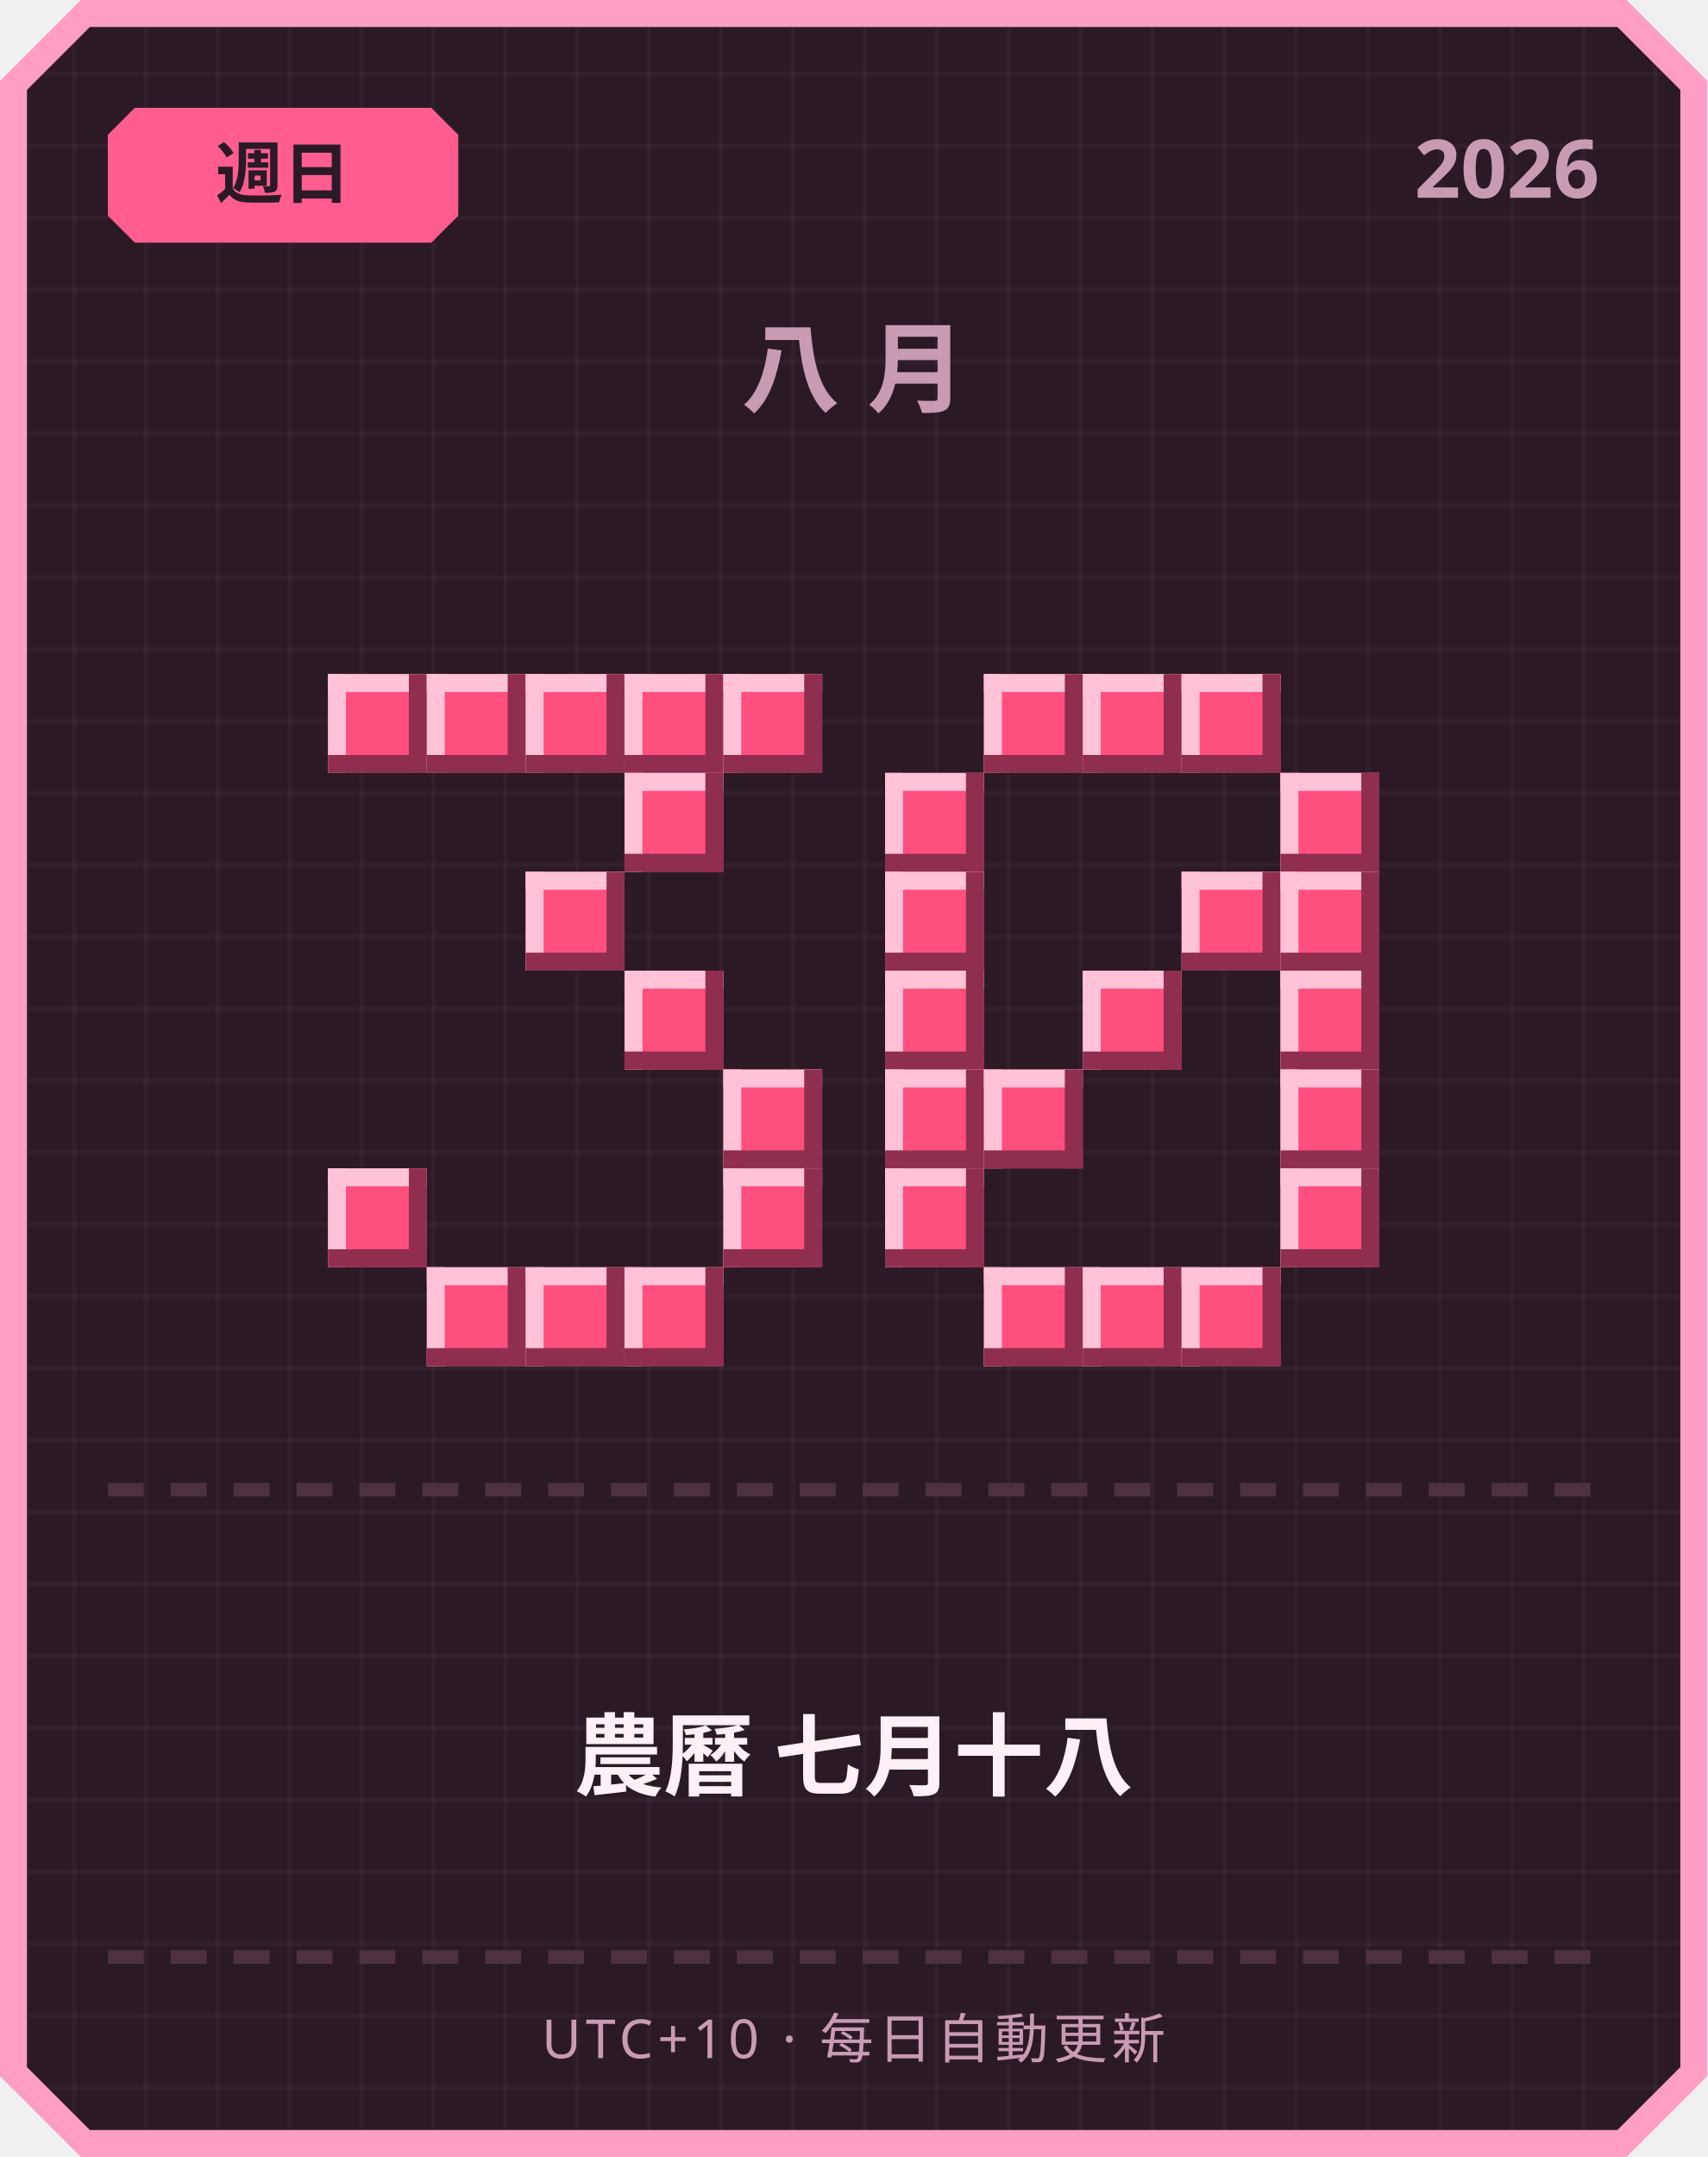
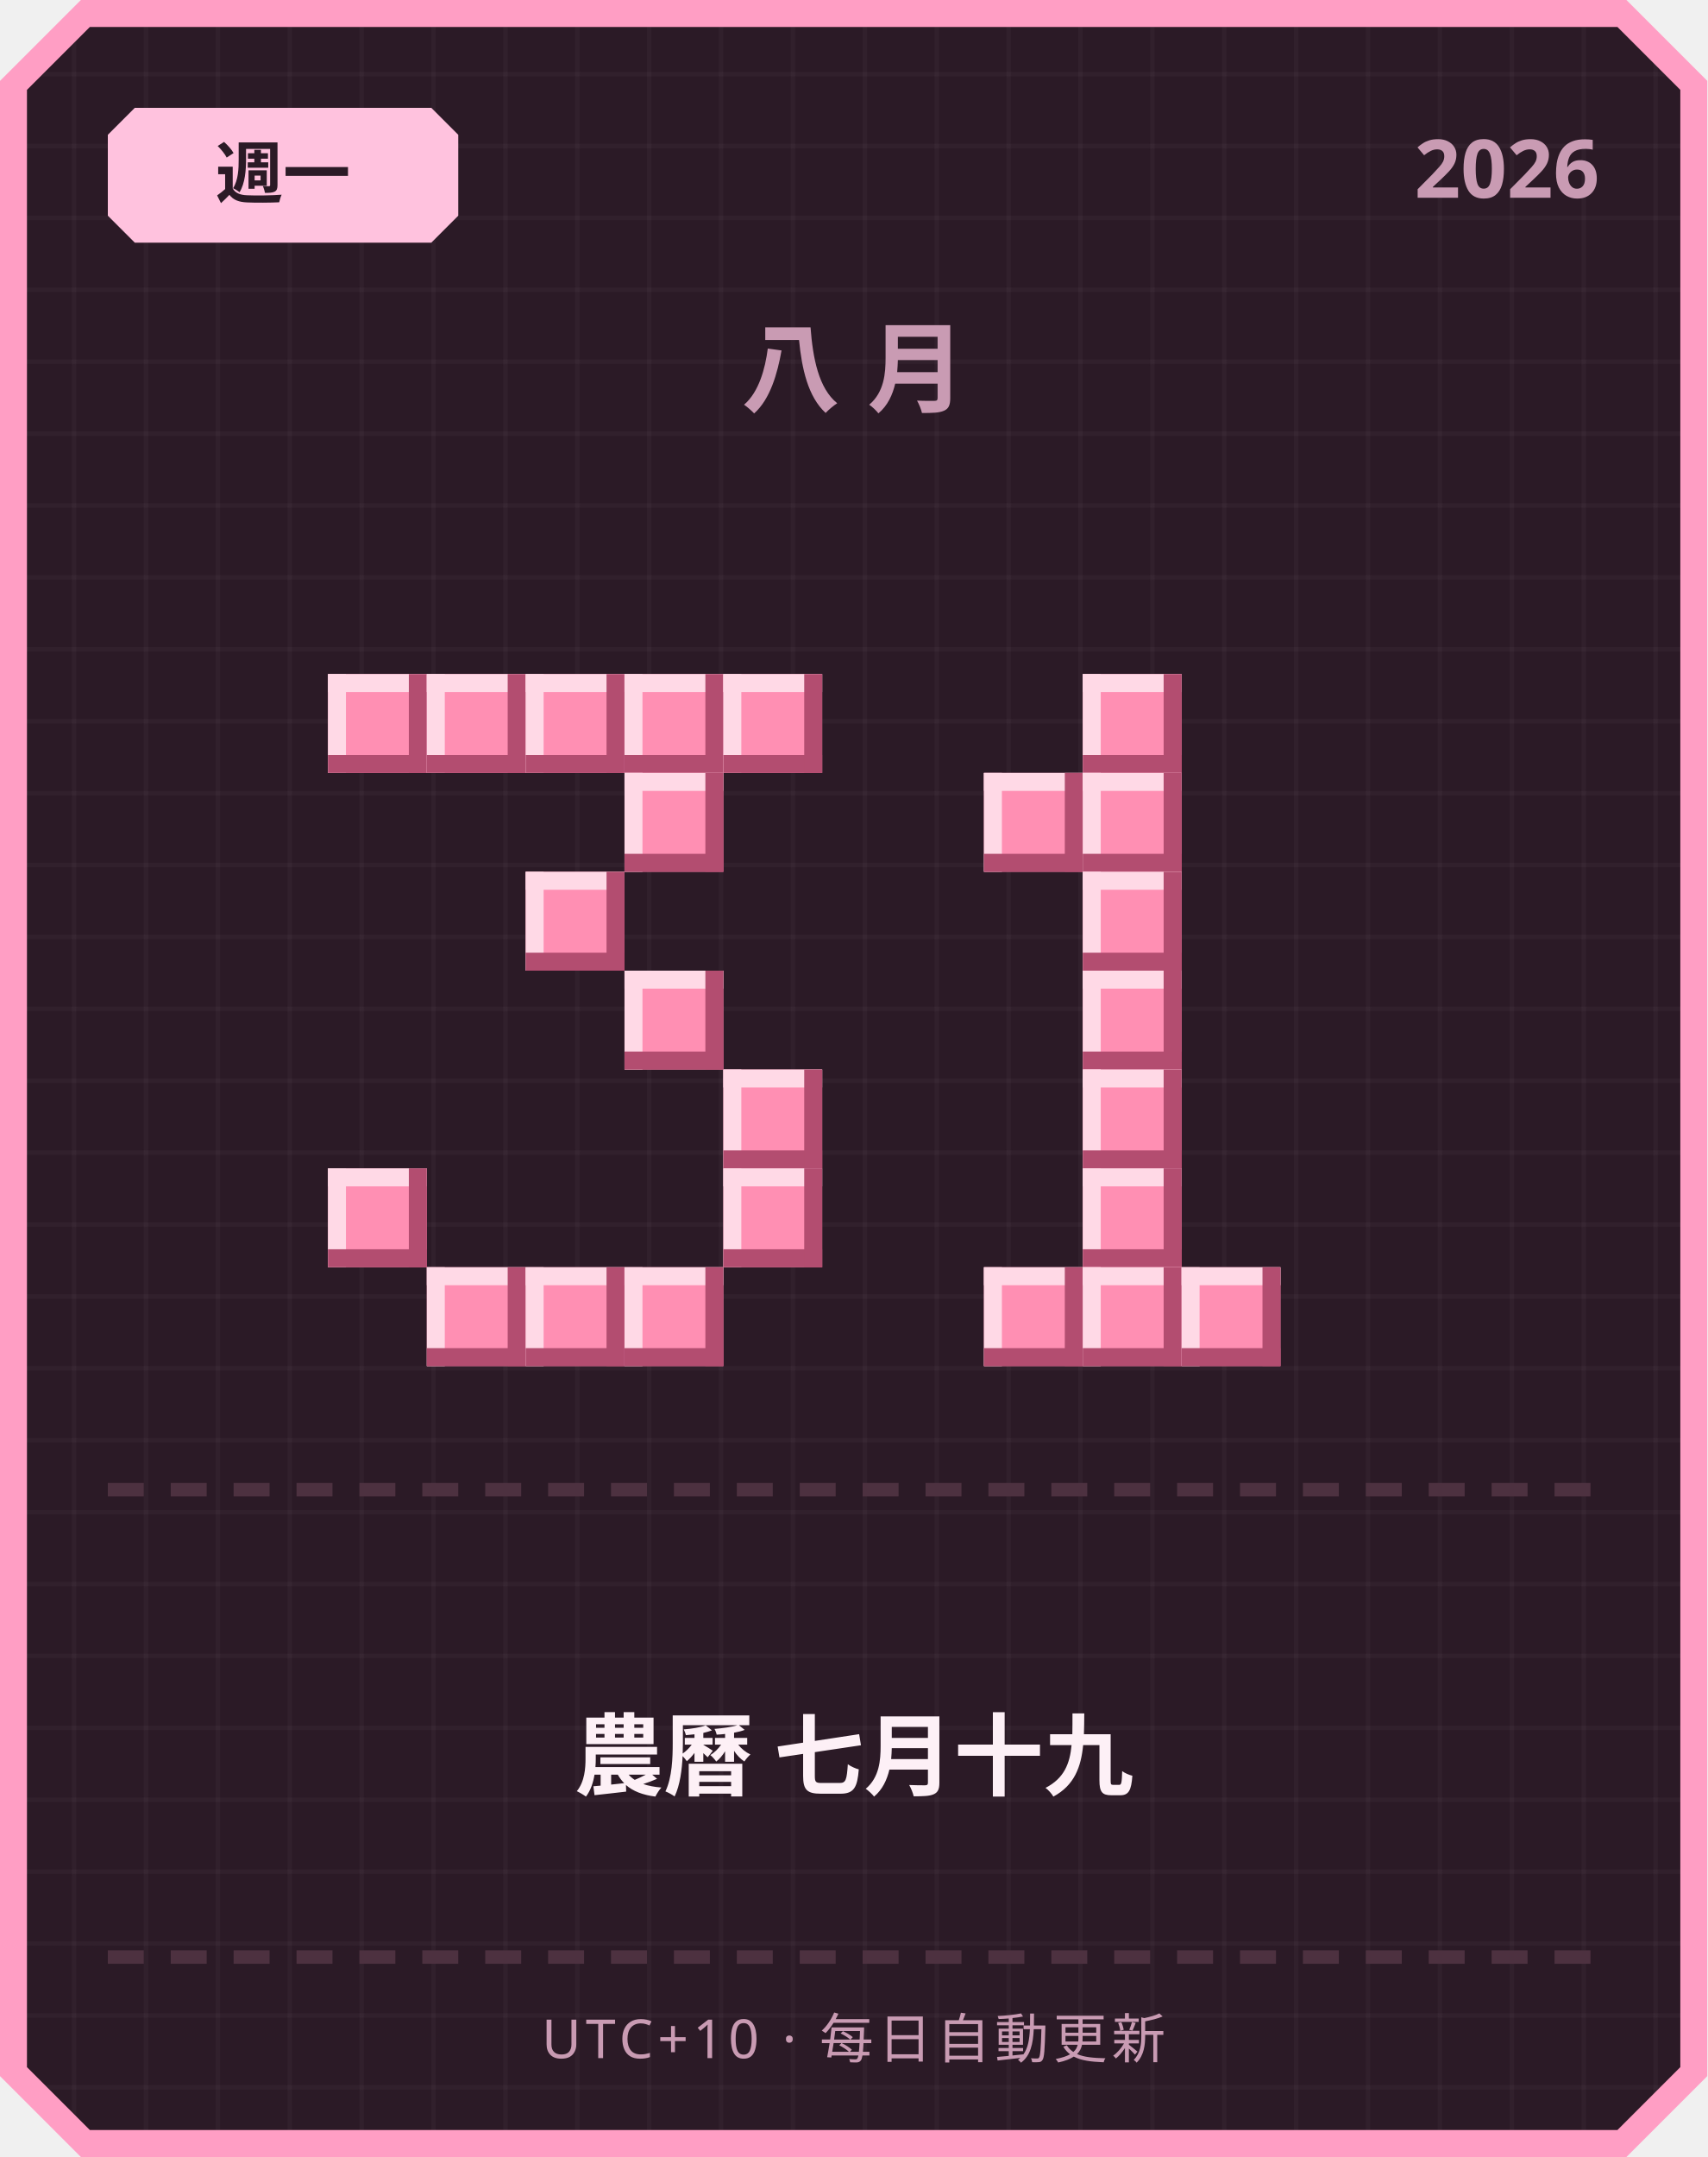
<svg xmlns="http://www.w3.org/2000/svg" width="380" height="480" viewBox="0 0 380 480">
  <defs>
    <pattern id="grid" width="16" height="16" patternUnits="userSpaceOnUse">
      <rect width="16" height="16" fill="#2b1a26" />
      <rect width="1" height="16" fill="#ffffff" opacity="0.03" />
      <rect width="16" height="1" fill="#ffffff" opacity="0.03" />
    </pattern>
  </defs>
  <path d="M 18,0 L 362,0 L 380,18 L 380,462 L 362,480 L 18,480 L 0,462 L 0,18 Z" fill="#ff9ec4" />
  <path d="M 20,6 L 360,6 L 374,20 L 374,460 L 360,474 L 20,474 L 6,460 L 6,20 Z" fill="url(#grid)" />
-   <path d="M 30,24 L 96,24 L 102,30 L 102,48 L 96,54 L 30,54 L 24,48 L 24,30 Z" fill="#ff5d8f" />
-   <text x="63" y="44" text-anchor="middle" font-family="'Segoe UI', sans-serif" font-size="15" font-weight="700" fill="#2b1a26">週日</text>
+   <path d="M 30,24 L 96,24 L 102,30 L 102,48 L 96,54 L 30,54 L 24,48 L 24,30 Z" fill="#ffc2de" />
+   <text x="63" y="44" text-anchor="middle" font-family="'Segoe UI', sans-serif" font-size="15" font-weight="700" fill="#2b1a26">週一</text>
  <text x="356" y="44" text-anchor="end" font-family="'Segoe UI', sans-serif" font-size="18" font-weight="700" fill="#c99bb3">2026</text>
  <text x="190" y="90" text-anchor="middle" font-family="'Segoe UI', sans-serif" font-size="22" font-weight="700" letter-spacing="6" fill="#c99bb3">八月</text>
-   <rect x="73" y="150" width="22" height="22" fill="#ff4f7e" />
-   <rect x="73" y="150" width="22" height="4" fill="#ffc2d6" />
-   <rect x="73" y="150" width="4" height="22" fill="#ffc2d6" />
-   <rect x="73" y="168" width="22" height="4" fill="#8f2e4e" />
-   <rect x="91" y="150" width="4" height="22" fill="#8f2e4e" />
-   <rect x="95" y="150" width="22" height="22" fill="#ff4f7e" />
-   <rect x="95" y="150" width="22" height="4" fill="#ffc2d6" />
-   <rect x="95" y="150" width="4" height="22" fill="#ffc2d6" />
-   <rect x="95" y="168" width="22" height="4" fill="#8f2e4e" />
-   <rect x="113" y="150" width="4" height="22" fill="#8f2e4e" />
-   <rect x="117" y="150" width="22" height="22" fill="#ff4f7e" />
-   <rect x="117" y="150" width="22" height="4" fill="#ffc2d6" />
-   <rect x="117" y="150" width="4" height="22" fill="#ffc2d6" />
-   <rect x="117" y="168" width="22" height="4" fill="#8f2e4e" />
-   <rect x="135" y="150" width="4" height="22" fill="#8f2e4e" />
-   <rect x="139" y="150" width="22" height="22" fill="#ff4f7e" />
-   <rect x="139" y="150" width="22" height="4" fill="#ffc2d6" />
-   <rect x="139" y="150" width="4" height="22" fill="#ffc2d6" />
-   <rect x="139" y="168" width="22" height="4" fill="#8f2e4e" />
-   <rect x="157" y="150" width="4" height="22" fill="#8f2e4e" />
-   <rect x="161" y="150" width="22" height="22" fill="#ff4f7e" />
-   <rect x="161" y="150" width="22" height="4" fill="#ffc2d6" />
-   <rect x="161" y="150" width="4" height="22" fill="#ffc2d6" />
-   <rect x="161" y="168" width="22" height="4" fill="#8f2e4e" />
-   <rect x="179" y="150" width="4" height="22" fill="#8f2e4e" />
-   <rect x="139" y="172" width="22" height="22" fill="#ff4f7e" />
-   <rect x="139" y="172" width="22" height="4" fill="#ffc2d6" />
-   <rect x="139" y="172" width="4" height="22" fill="#ffc2d6" />
-   <rect x="139" y="190" width="22" height="4" fill="#8f2e4e" />
-   <rect x="157" y="172" width="4" height="22" fill="#8f2e4e" />
-   <rect x="117" y="194" width="22" height="22" fill="#ff4f7e" />
-   <rect x="117" y="194" width="22" height="4" fill="#ffc2d6" />
-   <rect x="117" y="194" width="4" height="22" fill="#ffc2d6" />
-   <rect x="117" y="212" width="22" height="4" fill="#8f2e4e" />
-   <rect x="135" y="194" width="4" height="22" fill="#8f2e4e" />
-   <rect x="139" y="216" width="22" height="22" fill="#ff4f7e" />
-   <rect x="139" y="216" width="22" height="4" fill="#ffc2d6" />
-   <rect x="139" y="216" width="4" height="22" fill="#ffc2d6" />
-   <rect x="139" y="234" width="22" height="4" fill="#8f2e4e" />
-   <rect x="157" y="216" width="4" height="22" fill="#8f2e4e" />
-   <rect x="161" y="238" width="22" height="22" fill="#ff4f7e" />
-   <rect x="161" y="238" width="22" height="4" fill="#ffc2d6" />
-   <rect x="161" y="238" width="4" height="22" fill="#ffc2d6" />
-   <rect x="161" y="256" width="22" height="4" fill="#8f2e4e" />
-   <rect x="179" y="238" width="4" height="22" fill="#8f2e4e" />
-   <rect x="73" y="260" width="22" height="22" fill="#ff4f7e" />
-   <rect x="73" y="260" width="22" height="4" fill="#ffc2d6" />
-   <rect x="73" y="260" width="4" height="22" fill="#ffc2d6" />
-   <rect x="73" y="278" width="22" height="4" fill="#8f2e4e" />
-   <rect x="91" y="260" width="4" height="22" fill="#8f2e4e" />
-   <rect x="161" y="260" width="22" height="22" fill="#ff4f7e" />
-   <rect x="161" y="260" width="22" height="4" fill="#ffc2d6" />
-   <rect x="161" y="260" width="4" height="22" fill="#ffc2d6" />
-   <rect x="161" y="278" width="22" height="4" fill="#8f2e4e" />
-   <rect x="179" y="260" width="4" height="22" fill="#8f2e4e" />
-   <rect x="95" y="282" width="22" height="22" fill="#ff4f7e" />
-   <rect x="95" y="282" width="22" height="4" fill="#ffc2d6" />
-   <rect x="95" y="282" width="4" height="22" fill="#ffc2d6" />
-   <rect x="95" y="300" width="22" height="4" fill="#8f2e4e" />
-   <rect x="113" y="282" width="4" height="22" fill="#8f2e4e" />
-   <rect x="117" y="282" width="22" height="22" fill="#ff4f7e" />
-   <rect x="117" y="282" width="22" height="4" fill="#ffc2d6" />
-   <rect x="117" y="282" width="4" height="22" fill="#ffc2d6" />
-   <rect x="117" y="300" width="22" height="4" fill="#8f2e4e" />
-   <rect x="135" y="282" width="4" height="22" fill="#8f2e4e" />
-   <rect x="139" y="282" width="22" height="22" fill="#ff4f7e" />
-   <rect x="139" y="282" width="22" height="4" fill="#ffc2d6" />
-   <rect x="139" y="282" width="4" height="22" fill="#ffc2d6" />
-   <rect x="139" y="300" width="22" height="4" fill="#8f2e4e" />
-   <rect x="157" y="282" width="4" height="22" fill="#8f2e4e" />
-   <rect x="219" y="150" width="22" height="22" fill="#ff4f7e" />
-   <rect x="219" y="150" width="22" height="4" fill="#ffc2d6" />
-   <rect x="219" y="150" width="4" height="22" fill="#ffc2d6" />
-   <rect x="219" y="168" width="22" height="4" fill="#8f2e4e" />
-   <rect x="237" y="150" width="4" height="22" fill="#8f2e4e" />
-   <rect x="241" y="150" width="22" height="22" fill="#ff4f7e" />
-   <rect x="241" y="150" width="22" height="4" fill="#ffc2d6" />
-   <rect x="241" y="150" width="4" height="22" fill="#ffc2d6" />
-   <rect x="241" y="168" width="22" height="4" fill="#8f2e4e" />
-   <rect x="259" y="150" width="4" height="22" fill="#8f2e4e" />
-   <rect x="263" y="150" width="22" height="22" fill="#ff4f7e" />
-   <rect x="263" y="150" width="22" height="4" fill="#ffc2d6" />
-   <rect x="263" y="150" width="4" height="22" fill="#ffc2d6" />
-   <rect x="263" y="168" width="22" height="4" fill="#8f2e4e" />
-   <rect x="281" y="150" width="4" height="22" fill="#8f2e4e" />
-   <rect x="197" y="172" width="22" height="22" fill="#ff4f7e" />
-   <rect x="197" y="172" width="22" height="4" fill="#ffc2d6" />
-   <rect x="197" y="172" width="4" height="22" fill="#ffc2d6" />
-   <rect x="197" y="190" width="22" height="4" fill="#8f2e4e" />
-   <rect x="215" y="172" width="4" height="22" fill="#8f2e4e" />
-   <rect x="285" y="172" width="22" height="22" fill="#ff4f7e" />
-   <rect x="285" y="172" width="22" height="4" fill="#ffc2d6" />
-   <rect x="285" y="172" width="4" height="22" fill="#ffc2d6" />
-   <rect x="285" y="190" width="22" height="4" fill="#8f2e4e" />
-   <rect x="303" y="172" width="4" height="22" fill="#8f2e4e" />
-   <rect x="197" y="194" width="22" height="22" fill="#ff4f7e" />
-   <rect x="197" y="194" width="22" height="4" fill="#ffc2d6" />
-   <rect x="197" y="194" width="4" height="22" fill="#ffc2d6" />
-   <rect x="197" y="212" width="22" height="4" fill="#8f2e4e" />
-   <rect x="215" y="194" width="4" height="22" fill="#8f2e4e" />
-   <rect x="263" y="194" width="22" height="22" fill="#ff4f7e" />
-   <rect x="263" y="194" width="22" height="4" fill="#ffc2d6" />
-   <rect x="263" y="194" width="4" height="22" fill="#ffc2d6" />
-   <rect x="263" y="212" width="22" height="4" fill="#8f2e4e" />
-   <rect x="281" y="194" width="4" height="22" fill="#8f2e4e" />
-   <rect x="285" y="194" width="22" height="22" fill="#ff4f7e" />
-   <rect x="285" y="194" width="22" height="4" fill="#ffc2d6" />
-   <rect x="285" y="194" width="4" height="22" fill="#ffc2d6" />
-   <rect x="285" y="212" width="22" height="4" fill="#8f2e4e" />
-   <rect x="303" y="194" width="4" height="22" fill="#8f2e4e" />
-   <rect x="197" y="216" width="22" height="22" fill="#ff4f7e" />
-   <rect x="197" y="216" width="22" height="4" fill="#ffc2d6" />
-   <rect x="197" y="216" width="4" height="22" fill="#ffc2d6" />
-   <rect x="197" y="234" width="22" height="4" fill="#8f2e4e" />
-   <rect x="215" y="216" width="4" height="22" fill="#8f2e4e" />
-   <rect x="241" y="216" width="22" height="22" fill="#ff4f7e" />
-   <rect x="241" y="216" width="22" height="4" fill="#ffc2d6" />
-   <rect x="241" y="216" width="4" height="22" fill="#ffc2d6" />
-   <rect x="241" y="234" width="22" height="4" fill="#8f2e4e" />
-   <rect x="259" y="216" width="4" height="22" fill="#8f2e4e" />
-   <rect x="285" y="216" width="22" height="22" fill="#ff4f7e" />
-   <rect x="285" y="216" width="22" height="4" fill="#ffc2d6" />
-   <rect x="285" y="216" width="4" height="22" fill="#ffc2d6" />
-   <rect x="285" y="234" width="22" height="4" fill="#8f2e4e" />
-   <rect x="303" y="216" width="4" height="22" fill="#8f2e4e" />
-   <rect x="197" y="238" width="22" height="22" fill="#ff4f7e" />
-   <rect x="197" y="238" width="22" height="4" fill="#ffc2d6" />
-   <rect x="197" y="238" width="4" height="22" fill="#ffc2d6" />
-   <rect x="197" y="256" width="22" height="4" fill="#8f2e4e" />
-   <rect x="215" y="238" width="4" height="22" fill="#8f2e4e" />
-   <rect x="219" y="238" width="22" height="22" fill="#ff4f7e" />
-   <rect x="219" y="238" width="22" height="4" fill="#ffc2d6" />
-   <rect x="219" y="238" width="4" height="22" fill="#ffc2d6" />
-   <rect x="219" y="256" width="22" height="4" fill="#8f2e4e" />
-   <rect x="237" y="238" width="4" height="22" fill="#8f2e4e" />
-   <rect x="285" y="238" width="22" height="22" fill="#ff4f7e" />
-   <rect x="285" y="238" width="22" height="4" fill="#ffc2d6" />
-   <rect x="285" y="238" width="4" height="22" fill="#ffc2d6" />
-   <rect x="285" y="256" width="22" height="4" fill="#8f2e4e" />
-   <rect x="303" y="238" width="4" height="22" fill="#8f2e4e" />
-   <rect x="197" y="260" width="22" height="22" fill="#ff4f7e" />
-   <rect x="197" y="260" width="22" height="4" fill="#ffc2d6" />
-   <rect x="197" y="260" width="4" height="22" fill="#ffc2d6" />
-   <rect x="197" y="278" width="22" height="4" fill="#8f2e4e" />
-   <rect x="215" y="260" width="4" height="22" fill="#8f2e4e" />
-   <rect x="285" y="260" width="22" height="22" fill="#ff4f7e" />
-   <rect x="285" y="260" width="22" height="4" fill="#ffc2d6" />
-   <rect x="285" y="260" width="4" height="22" fill="#ffc2d6" />
-   <rect x="285" y="278" width="22" height="4" fill="#8f2e4e" />
-   <rect x="303" y="260" width="4" height="22" fill="#8f2e4e" />
-   <rect x="219" y="282" width="22" height="22" fill="#ff4f7e" />
-   <rect x="219" y="282" width="22" height="4" fill="#ffc2d6" />
-   <rect x="219" y="282" width="4" height="22" fill="#ffc2d6" />
-   <rect x="219" y="300" width="22" height="4" fill="#8f2e4e" />
-   <rect x="237" y="282" width="4" height="22" fill="#8f2e4e" />
-   <rect x="241" y="282" width="22" height="22" fill="#ff4f7e" />
-   <rect x="241" y="282" width="22" height="4" fill="#ffc2d6" />
-   <rect x="241" y="282" width="4" height="22" fill="#ffc2d6" />
-   <rect x="241" y="300" width="22" height="4" fill="#8f2e4e" />
-   <rect x="259" y="282" width="4" height="22" fill="#8f2e4e" />
-   <rect x="263" y="282" width="22" height="22" fill="#ff4f7e" />
-   <rect x="263" y="282" width="22" height="4" fill="#ffc2d6" />
-   <rect x="263" y="282" width="4" height="22" fill="#ffc2d6" />
-   <rect x="263" y="300" width="22" height="4" fill="#8f2e4e" />
-   <rect x="281" y="282" width="4" height="22" fill="#8f2e4e" />
+   <rect x="73" y="150" width="22" height="22" fill="#ff8fb3" />
+   <rect x="73" y="150" width="22" height="4" fill="#ffd9e6" />
+   <rect x="73" y="150" width="4" height="22" fill="#ffd9e6" />
+   <rect x="73" y="168" width="22" height="4" fill="#b34d70" />
+   <rect x="91" y="150" width="4" height="22" fill="#b34d70" />
+   <rect x="95" y="150" width="22" height="22" fill="#ff8fb3" />
+   <rect x="95" y="150" width="22" height="4" fill="#ffd9e6" />
+   <rect x="95" y="150" width="4" height="22" fill="#ffd9e6" />
+   <rect x="95" y="168" width="22" height="4" fill="#b34d70" />
+   <rect x="113" y="150" width="4" height="22" fill="#b34d70" />
+   <rect x="117" y="150" width="22" height="22" fill="#ff8fb3" />
+   <rect x="117" y="150" width="22" height="4" fill="#ffd9e6" />
+   <rect x="117" y="150" width="4" height="22" fill="#ffd9e6" />
+   <rect x="117" y="168" width="22" height="4" fill="#b34d70" />
+   <rect x="135" y="150" width="4" height="22" fill="#b34d70" />
+   <rect x="139" y="150" width="22" height="22" fill="#ff8fb3" />
+   <rect x="139" y="150" width="22" height="4" fill="#ffd9e6" />
+   <rect x="139" y="150" width="4" height="22" fill="#ffd9e6" />
+   <rect x="139" y="168" width="22" height="4" fill="#b34d70" />
+   <rect x="157" y="150" width="4" height="22" fill="#b34d70" />
+   <rect x="161" y="150" width="22" height="22" fill="#ff8fb3" />
+   <rect x="161" y="150" width="22" height="4" fill="#ffd9e6" />
+   <rect x="161" y="150" width="4" height="22" fill="#ffd9e6" />
+   <rect x="161" y="168" width="22" height="4" fill="#b34d70" />
+   <rect x="179" y="150" width="4" height="22" fill="#b34d70" />
+   <rect x="139" y="172" width="22" height="22" fill="#ff8fb3" />
+   <rect x="139" y="172" width="22" height="4" fill="#ffd9e6" />
+   <rect x="139" y="172" width="4" height="22" fill="#ffd9e6" />
+   <rect x="139" y="190" width="22" height="4" fill="#b34d70" />
+   <rect x="157" y="172" width="4" height="22" fill="#b34d70" />
+   <rect x="117" y="194" width="22" height="22" fill="#ff8fb3" />
+   <rect x="117" y="194" width="22" height="4" fill="#ffd9e6" />
+   <rect x="117" y="194" width="4" height="22" fill="#ffd9e6" />
+   <rect x="117" y="212" width="22" height="4" fill="#b34d70" />
+   <rect x="135" y="194" width="4" height="22" fill="#b34d70" />
+   <rect x="139" y="216" width="22" height="22" fill="#ff8fb3" />
+   <rect x="139" y="216" width="22" height="4" fill="#ffd9e6" />
+   <rect x="139" y="216" width="4" height="22" fill="#ffd9e6" />
+   <rect x="139" y="234" width="22" height="4" fill="#b34d70" />
+   <rect x="157" y="216" width="4" height="22" fill="#b34d70" />
+   <rect x="161" y="238" width="22" height="22" fill="#ff8fb3" />
+   <rect x="161" y="238" width="22" height="4" fill="#ffd9e6" />
+   <rect x="161" y="238" width="4" height="22" fill="#ffd9e6" />
+   <rect x="161" y="256" width="22" height="4" fill="#b34d70" />
+   <rect x="179" y="238" width="4" height="22" fill="#b34d70" />
+   <rect x="73" y="260" width="22" height="22" fill="#ff8fb3" />
+   <rect x="73" y="260" width="22" height="4" fill="#ffd9e6" />
+   <rect x="73" y="260" width="4" height="22" fill="#ffd9e6" />
+   <rect x="73" y="278" width="22" height="4" fill="#b34d70" />
+   <rect x="91" y="260" width="4" height="22" fill="#b34d70" />
+   <rect x="161" y="260" width="22" height="22" fill="#ff8fb3" />
+   <rect x="161" y="260" width="22" height="4" fill="#ffd9e6" />
+   <rect x="161" y="260" width="4" height="22" fill="#ffd9e6" />
+   <rect x="161" y="278" width="22" height="4" fill="#b34d70" />
+   <rect x="179" y="260" width="4" height="22" fill="#b34d70" />
+   <rect x="95" y="282" width="22" height="22" fill="#ff8fb3" />
+   <rect x="95" y="282" width="22" height="4" fill="#ffd9e6" />
+   <rect x="95" y="282" width="4" height="22" fill="#ffd9e6" />
+   <rect x="95" y="300" width="22" height="4" fill="#b34d70" />
+   <rect x="113" y="282" width="4" height="22" fill="#b34d70" />
+   <rect x="117" y="282" width="22" height="22" fill="#ff8fb3" />
+   <rect x="117" y="282" width="22" height="4" fill="#ffd9e6" />
+   <rect x="117" y="282" width="4" height="22" fill="#ffd9e6" />
+   <rect x="117" y="300" width="22" height="4" fill="#b34d70" />
+   <rect x="135" y="282" width="4" height="22" fill="#b34d70" />
+   <rect x="139" y="282" width="22" height="22" fill="#ff8fb3" />
+   <rect x="139" y="282" width="22" height="4" fill="#ffd9e6" />
+   <rect x="139" y="282" width="4" height="22" fill="#ffd9e6" />
+   <rect x="139" y="300" width="22" height="4" fill="#b34d70" />
+   <rect x="157" y="282" width="4" height="22" fill="#b34d70" />
+   <rect x="241" y="150" width="22" height="22" fill="#ff8fb3" />
+   <rect x="241" y="150" width="22" height="4" fill="#ffd9e6" />
+   <rect x="241" y="150" width="4" height="22" fill="#ffd9e6" />
+   <rect x="241" y="168" width="22" height="4" fill="#b34d70" />
+   <rect x="259" y="150" width="4" height="22" fill="#b34d70" />
+   <rect x="219" y="172" width="22" height="22" fill="#ff8fb3" />
+   <rect x="219" y="172" width="22" height="4" fill="#ffd9e6" />
+   <rect x="219" y="172" width="4" height="22" fill="#ffd9e6" />
+   <rect x="219" y="190" width="22" height="4" fill="#b34d70" />
+   <rect x="237" y="172" width="4" height="22" fill="#b34d70" />
+   <rect x="241" y="172" width="22" height="22" fill="#ff8fb3" />
+   <rect x="241" y="172" width="22" height="4" fill="#ffd9e6" />
+   <rect x="241" y="172" width="4" height="22" fill="#ffd9e6" />
+   <rect x="241" y="190" width="22" height="4" fill="#b34d70" />
+   <rect x="259" y="172" width="4" height="22" fill="#b34d70" />
+   <rect x="241" y="194" width="22" height="22" fill="#ff8fb3" />
+   <rect x="241" y="194" width="22" height="4" fill="#ffd9e6" />
+   <rect x="241" y="194" width="4" height="22" fill="#ffd9e6" />
+   <rect x="241" y="212" width="22" height="4" fill="#b34d70" />
+   <rect x="259" y="194" width="4" height="22" fill="#b34d70" />
+   <rect x="241" y="216" width="22" height="22" fill="#ff8fb3" />
+   <rect x="241" y="216" width="22" height="4" fill="#ffd9e6" />
+   <rect x="241" y="216" width="4" height="22" fill="#ffd9e6" />
+   <rect x="241" y="234" width="22" height="4" fill="#b34d70" />
+   <rect x="259" y="216" width="4" height="22" fill="#b34d70" />
+   <rect x="241" y="238" width="22" height="22" fill="#ff8fb3" />
+   <rect x="241" y="238" width="22" height="4" fill="#ffd9e6" />
+   <rect x="241" y="238" width="4" height="22" fill="#ffd9e6" />
+   <rect x="241" y="256" width="22" height="4" fill="#b34d70" />
+   <rect x="259" y="238" width="4" height="22" fill="#b34d70" />
+   <rect x="241" y="260" width="22" height="22" fill="#ff8fb3" />
+   <rect x="241" y="260" width="22" height="4" fill="#ffd9e6" />
+   <rect x="241" y="260" width="4" height="22" fill="#ffd9e6" />
+   <rect x="241" y="278" width="22" height="4" fill="#b34d70" />
+   <rect x="259" y="260" width="4" height="22" fill="#b34d70" />
+   <rect x="219" y="282" width="22" height="22" fill="#ff8fb3" />
+   <rect x="219" y="282" width="22" height="4" fill="#ffd9e6" />
+   <rect x="219" y="282" width="4" height="22" fill="#ffd9e6" />
+   <rect x="219" y="300" width="22" height="4" fill="#b34d70" />
+   <rect x="237" y="282" width="4" height="22" fill="#b34d70" />
+   <rect x="241" y="282" width="22" height="22" fill="#ff8fb3" />
+   <rect x="241" y="282" width="22" height="4" fill="#ffd9e6" />
+   <rect x="241" y="282" width="4" height="22" fill="#ffd9e6" />
+   <rect x="241" y="300" width="22" height="4" fill="#b34d70" />
+   <rect x="259" y="282" width="4" height="22" fill="#b34d70" />
+   <rect x="263" y="282" width="22" height="22" fill="#ff8fb3" />
+   <rect x="263" y="282" width="22" height="4" fill="#ffd9e6" />
+   <rect x="263" y="282" width="4" height="22" fill="#ffd9e6" />
+   <rect x="263" y="300" width="22" height="4" fill="#b34d70" />
+   <rect x="281" y="282" width="4" height="22" fill="#b34d70" />
  <rect x="24" y="330" width="8" height="3" fill="#4d3140" />
  <rect x="38" y="330" width="8" height="3" fill="#4d3140" />
  <rect x="52" y="330" width="8" height="3" fill="#4d3140" />
  <rect x="66" y="330" width="8" height="3" fill="#4d3140" />
  <rect x="80" y="330" width="8" height="3" fill="#4d3140" />
  <rect x="94" y="330" width="8" height="3" fill="#4d3140" />
  <rect x="108" y="330" width="8" height="3" fill="#4d3140" />
  <rect x="122" y="330" width="8" height="3" fill="#4d3140" />
  <rect x="136" y="330" width="8" height="3" fill="#4d3140" />
  <rect x="150" y="330" width="8" height="3" fill="#4d3140" />
  <rect x="164" y="330" width="8" height="3" fill="#4d3140" />
  <rect x="178" y="330" width="8" height="3" fill="#4d3140" />
  <rect x="192" y="330" width="8" height="3" fill="#4d3140" />
  <rect x="206" y="330" width="8" height="3" fill="#4d3140" />
  <rect x="220" y="330" width="8" height="3" fill="#4d3140" />
  <rect x="234" y="330" width="8" height="3" fill="#4d3140" />
  <rect x="248" y="330" width="8" height="3" fill="#4d3140" />
  <rect x="262" y="330" width="8" height="3" fill="#4d3140" />
  <rect x="276" y="330" width="8" height="3" fill="#4d3140" />
  <rect x="290" y="330" width="8" height="3" fill="#4d3140" />
  <rect x="304" y="330" width="8" height="3" fill="#4d3140" />
  <rect x="318" y="330" width="8" height="3" fill="#4d3140" />
  <rect x="332" y="330" width="8" height="3" fill="#4d3140" />
  <rect x="346" y="330" width="8" height="3" fill="#4d3140" />
-   <text x="190" y="398" text-anchor="middle" font-family="'Segoe UI', 'Microsoft JhengHei', sans-serif" font-size="20" font-weight="700" fill="#fdf0f6">農曆 七月十八</text>
+   <text x="190" y="398" text-anchor="middle" font-family="'Segoe UI', 'Microsoft JhengHei', sans-serif" font-size="20" font-weight="700" fill="#fdf0f6">農曆 七月十九</text>
  <rect x="24" y="434" width="8" height="3" fill="#4d3140" />
  <rect x="38" y="434" width="8" height="3" fill="#4d3140" />
  <rect x="52" y="434" width="8" height="3" fill="#4d3140" />
  <rect x="66" y="434" width="8" height="3" fill="#4d3140" />
  <rect x="80" y="434" width="8" height="3" fill="#4d3140" />
  <rect x="94" y="434" width="8" height="3" fill="#4d3140" />
  <rect x="108" y="434" width="8" height="3" fill="#4d3140" />
  <rect x="122" y="434" width="8" height="3" fill="#4d3140" />
  <rect x="136" y="434" width="8" height="3" fill="#4d3140" />
  <rect x="150" y="434" width="8" height="3" fill="#4d3140" />
  <rect x="164" y="434" width="8" height="3" fill="#4d3140" />
  <rect x="178" y="434" width="8" height="3" fill="#4d3140" />
  <rect x="192" y="434" width="8" height="3" fill="#4d3140" />
  <rect x="206" y="434" width="8" height="3" fill="#4d3140" />
  <rect x="220" y="434" width="8" height="3" fill="#4d3140" />
  <rect x="234" y="434" width="8" height="3" fill="#4d3140" />
  <rect x="248" y="434" width="8" height="3" fill="#4d3140" />
  <rect x="262" y="434" width="8" height="3" fill="#4d3140" />
  <rect x="276" y="434" width="8" height="3" fill="#4d3140" />
  <rect x="290" y="434" width="8" height="3" fill="#4d3140" />
  <rect x="304" y="434" width="8" height="3" fill="#4d3140" />
  <rect x="318" y="434" width="8" height="3" fill="#4d3140" />
  <rect x="332" y="434" width="8" height="3" fill="#4d3140" />
  <rect x="346" y="434" width="8" height="3" fill="#4d3140" />
  <text x="190" y="458" text-anchor="middle" font-family="'Segoe UI', sans-serif" font-size="12" letter-spacing="1" fill="#c99bb3">UTC+10 · 每日自動更新</text>
</svg>
